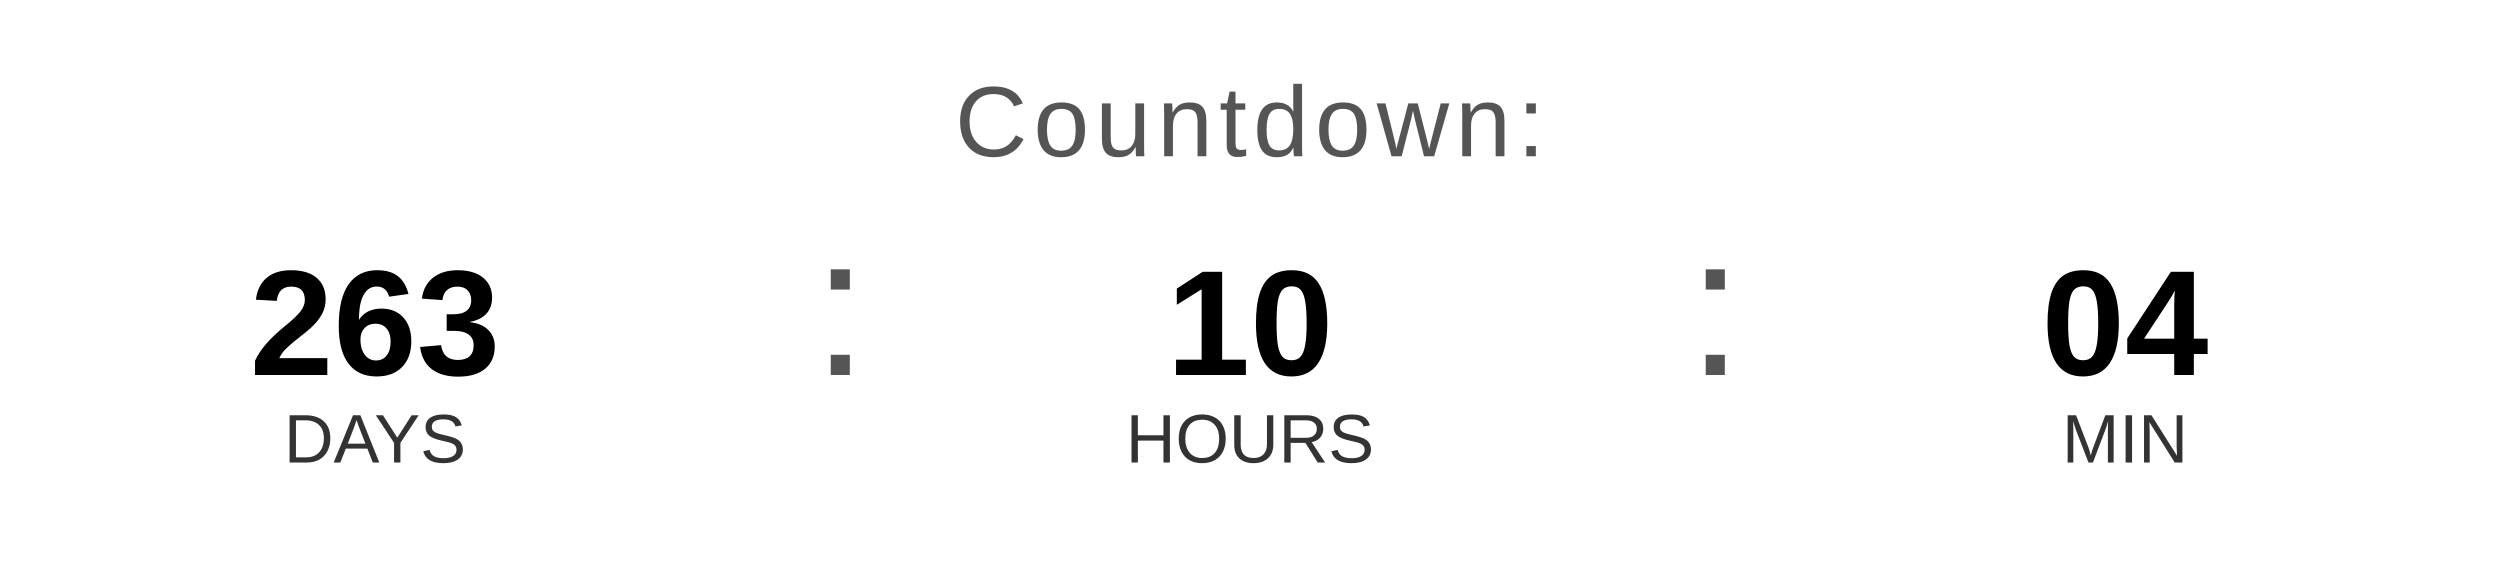
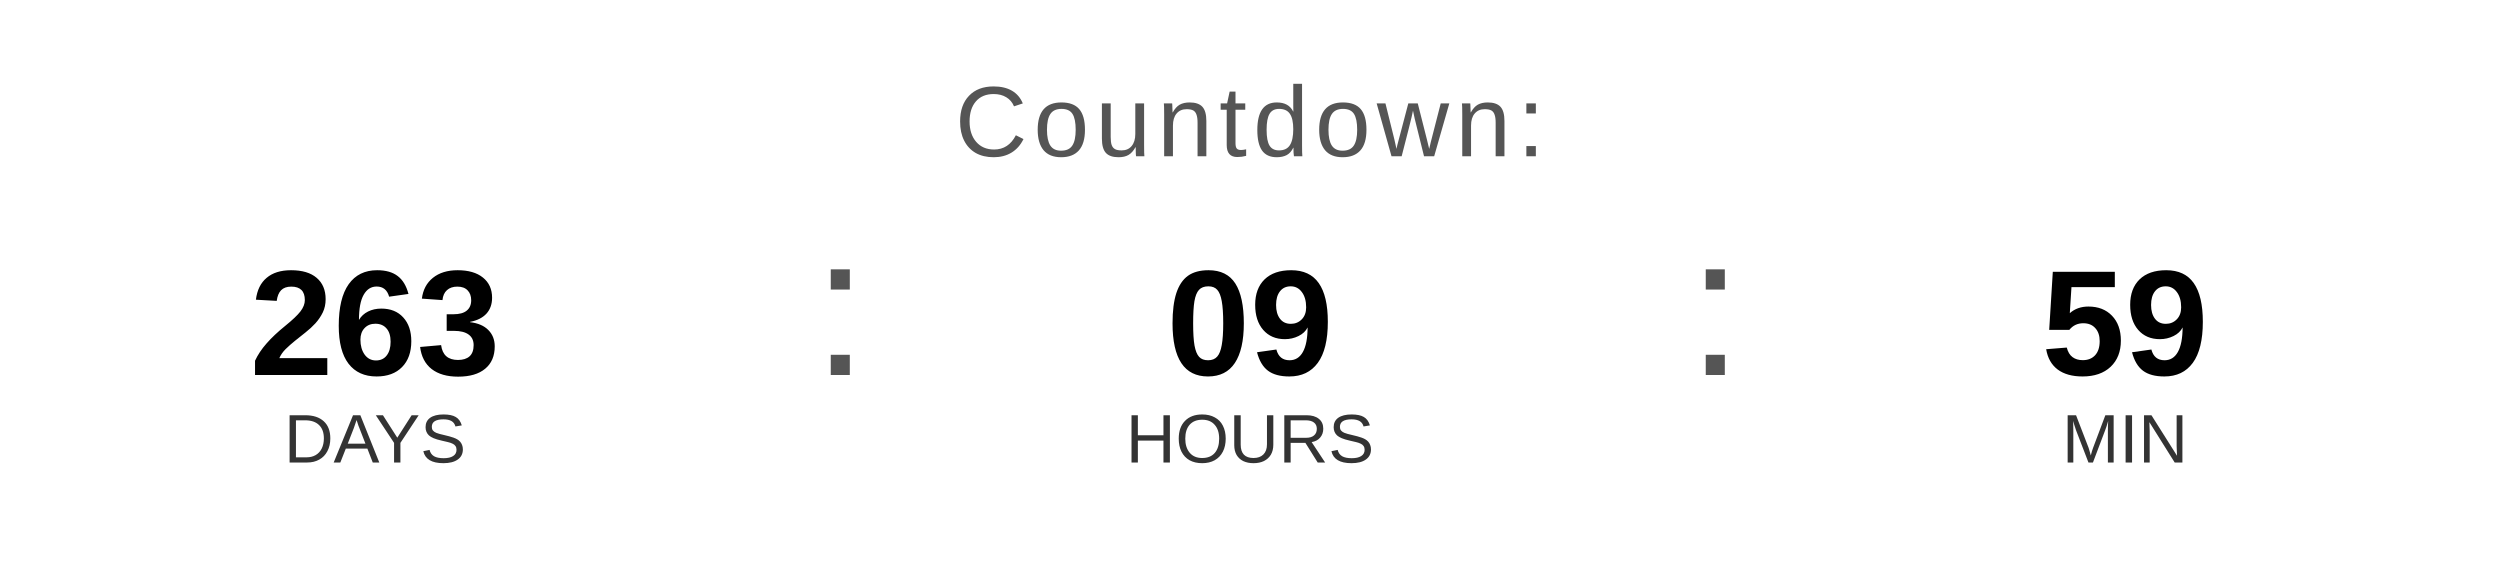
<svg xmlns="http://www.w3.org/2000/svg" width="400" height="90" viewBox="0 0 400 90">
  <text x="200" y="25" font-family="Arial, Helvetica, sans-serif" font-size="16" fill="#555555" text-anchor="middle" letter-spacing="1">
    Countdown:
  </text>
  <text x="60" y="60" font-family="Arial, Helvetica, sans-serif" font-size="24" font-weight="bold" fill="#000000" text-anchor="middle">263</text>
  <text x="60" y="74" font-family="Arial, Helvetica, sans-serif" font-size="11" fill="#333333" text-anchor="middle">DAYS</text>
  <text x="130" y="60" font-family="Arial, sans-serif" font-size="32" fill="#555555">:</text>
-   <text x="200" y="60" font-family="Arial, Helvetica, sans-serif" font-size="24" font-weight="bold" fill="#000000" text-anchor="middle">10</text>
+   <text x="200" y="60" font-family="Arial, Helvetica, sans-serif" font-size="24" font-weight="bold" fill="#000000" text-anchor="middle">09</text>
  <text x="200" y="74" font-family="Arial, Helvetica, sans-serif" font-size="11" fill="#333333" text-anchor="middle">HOURS</text>
  <text x="270" y="60" font-family="Arial, sans-serif" font-size="32" fill="#555555">:</text>
-   <text x="340" y="60" font-family="Arial, Helvetica, sans-serif" font-size="24" font-weight="bold" fill="#000000" text-anchor="middle">04</text>
+   <text x="340" y="60" font-family="Arial, Helvetica, sans-serif" font-size="24" font-weight="bold" fill="#000000" text-anchor="middle">59</text>
  <text x="340" y="74" font-family="Arial, Helvetica, sans-serif" font-size="11" fill="#333333" text-anchor="middle">MIN</text>
</svg>
